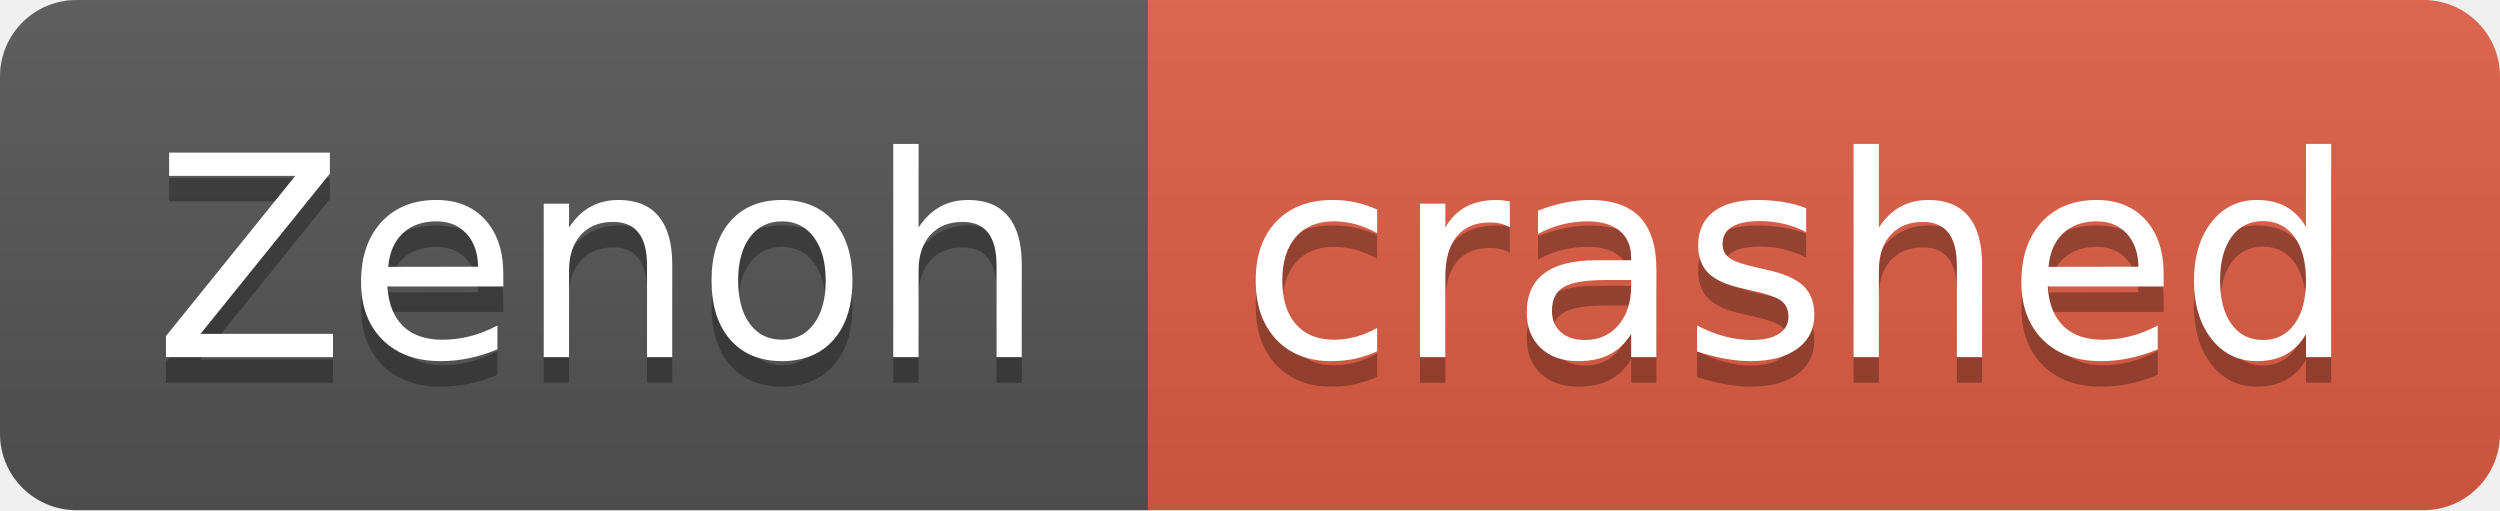
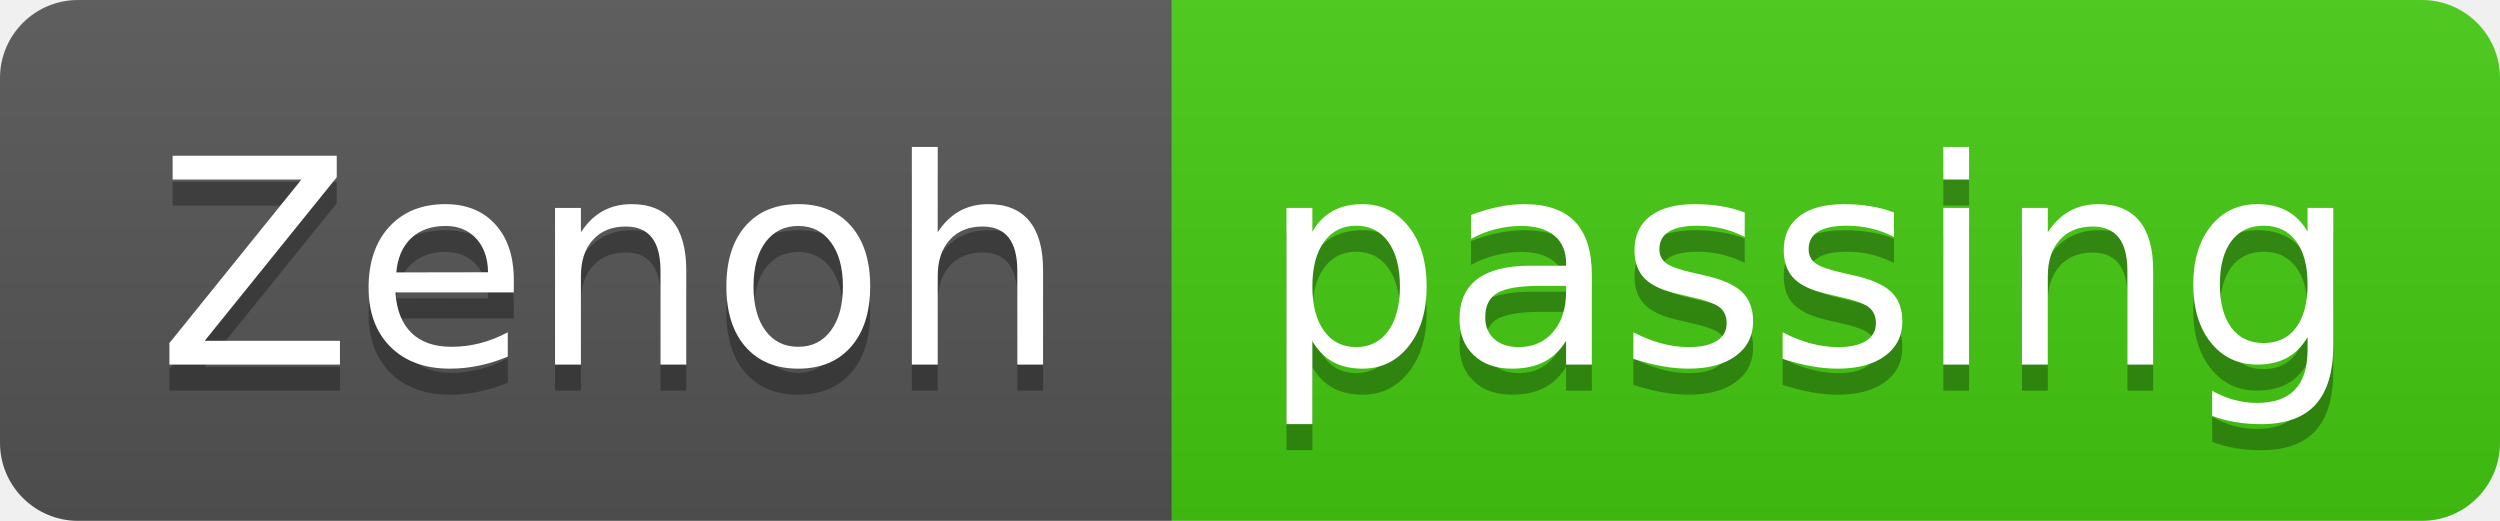
- <svg xmlns="http://www.w3.org/2000/svg" width="98" height="20" role="img" aria-label="Zenoh: crashed">
+ <svg xmlns="http://www.w3.org/2000/svg" width="96" height="20" role="img" aria-label="Zenoh: passing">
  <linearGradient id="s" x2="0" y2="100%">
    <stop offset="0" stop-color="#bbb" stop-opacity=".1" />
    <stop offset="1" stop-opacity=".1" />
  </linearGradient>
  <clipPath id="r">
-     <rect width="98" height="20" rx="3" fill="#fff" />
+     <rect width="96" height="20" rx="3" fill="#fff" />
  </clipPath>
  <g clip-path="url(#r)">
    <rect width="45" height="20" fill="#555" />
-     <rect x="45" width="53" height="20" fill="#e05d44" />
-     <rect width="98" height="20" fill="url(#s)" />
+     <rect x="45" width="51" height="20" fill="#4c1" />
+     <rect width="96" height="20" fill="url(#s)" />
  </g>
  <g fill="#fff" text-anchor="middle" font-family="Verdana,Geneva,DejaVu Sans,sans-serif" text-rendering="geometricPrecision" font-size="110">
    <text aria-hidden="true" x="235" y="150" fill="#010101" fill-opacity=".3" transform="scale(.1)" textLength="350">Zenoh</text>
    <text x="235" y="140" transform="scale(.1)" fill="#fff" textLength="350">Zenoh</text>
-     <text aria-hidden="true" x="705" y="150" fill="#010101" fill-opacity=".3" transform="scale(.1)" textLength="430">crashed</text>
-     <text x="705" y="140" transform="scale(.1)" fill="#fff" textLength="430">crashed</text>
+     <text aria-hidden="true" x="695" y="150" fill="#010101" fill-opacity=".3" transform="scale(.1)" textLength="410">passing</text>
+     <text x="695" y="140" transform="scale(.1)" fill="#fff" textLength="410">passing</text>
  </g>
</svg>
